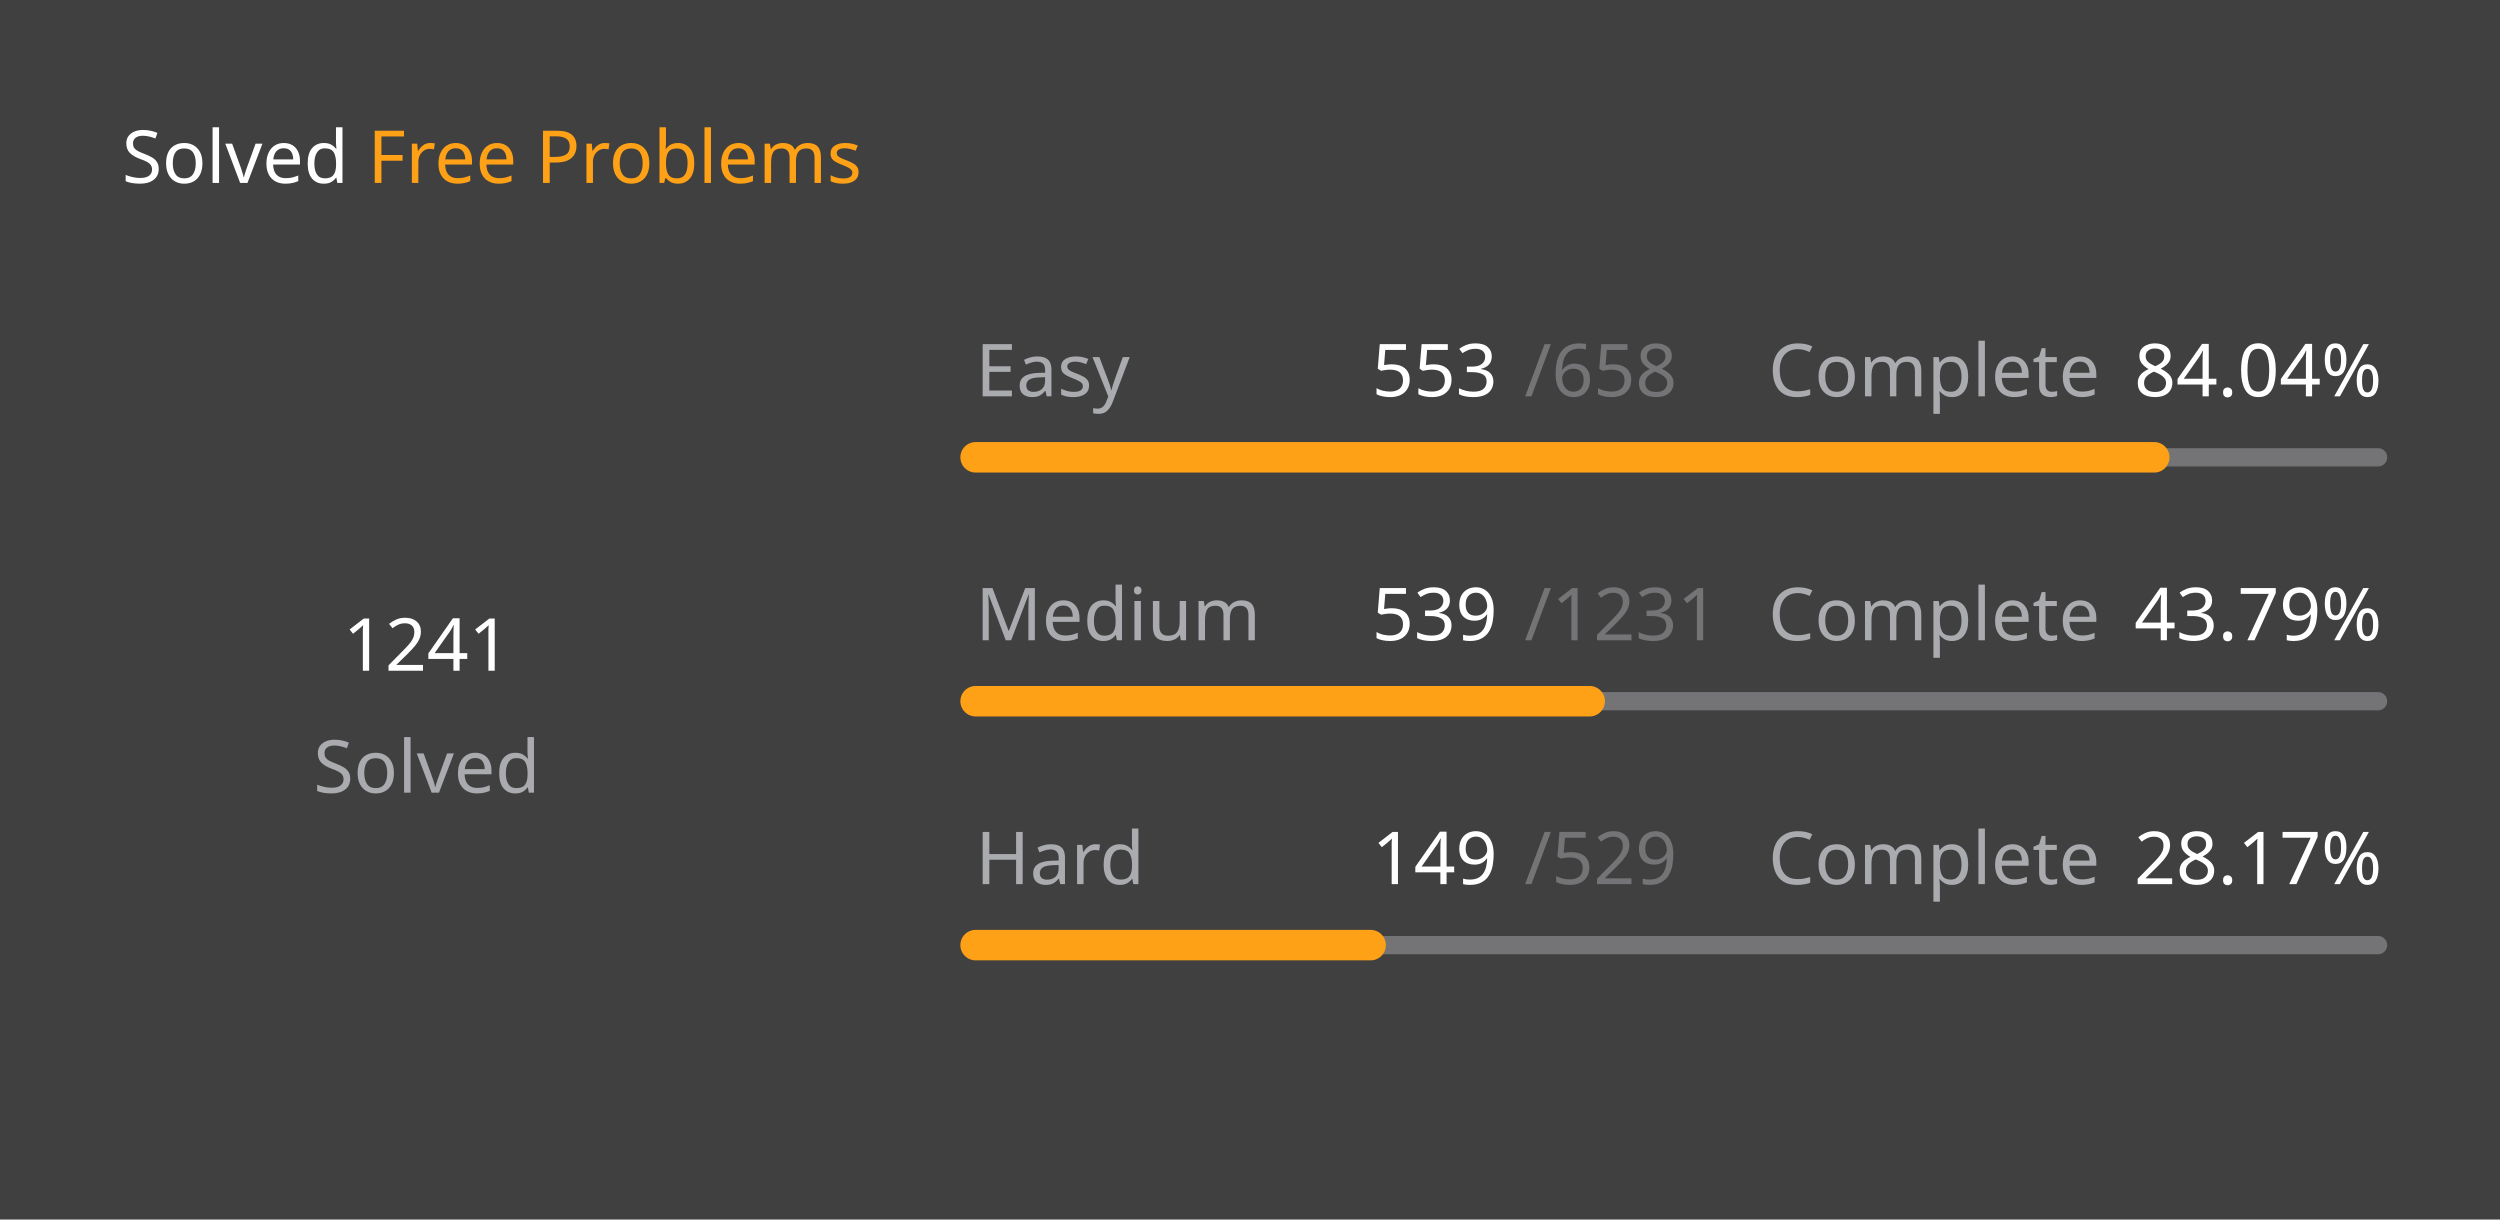
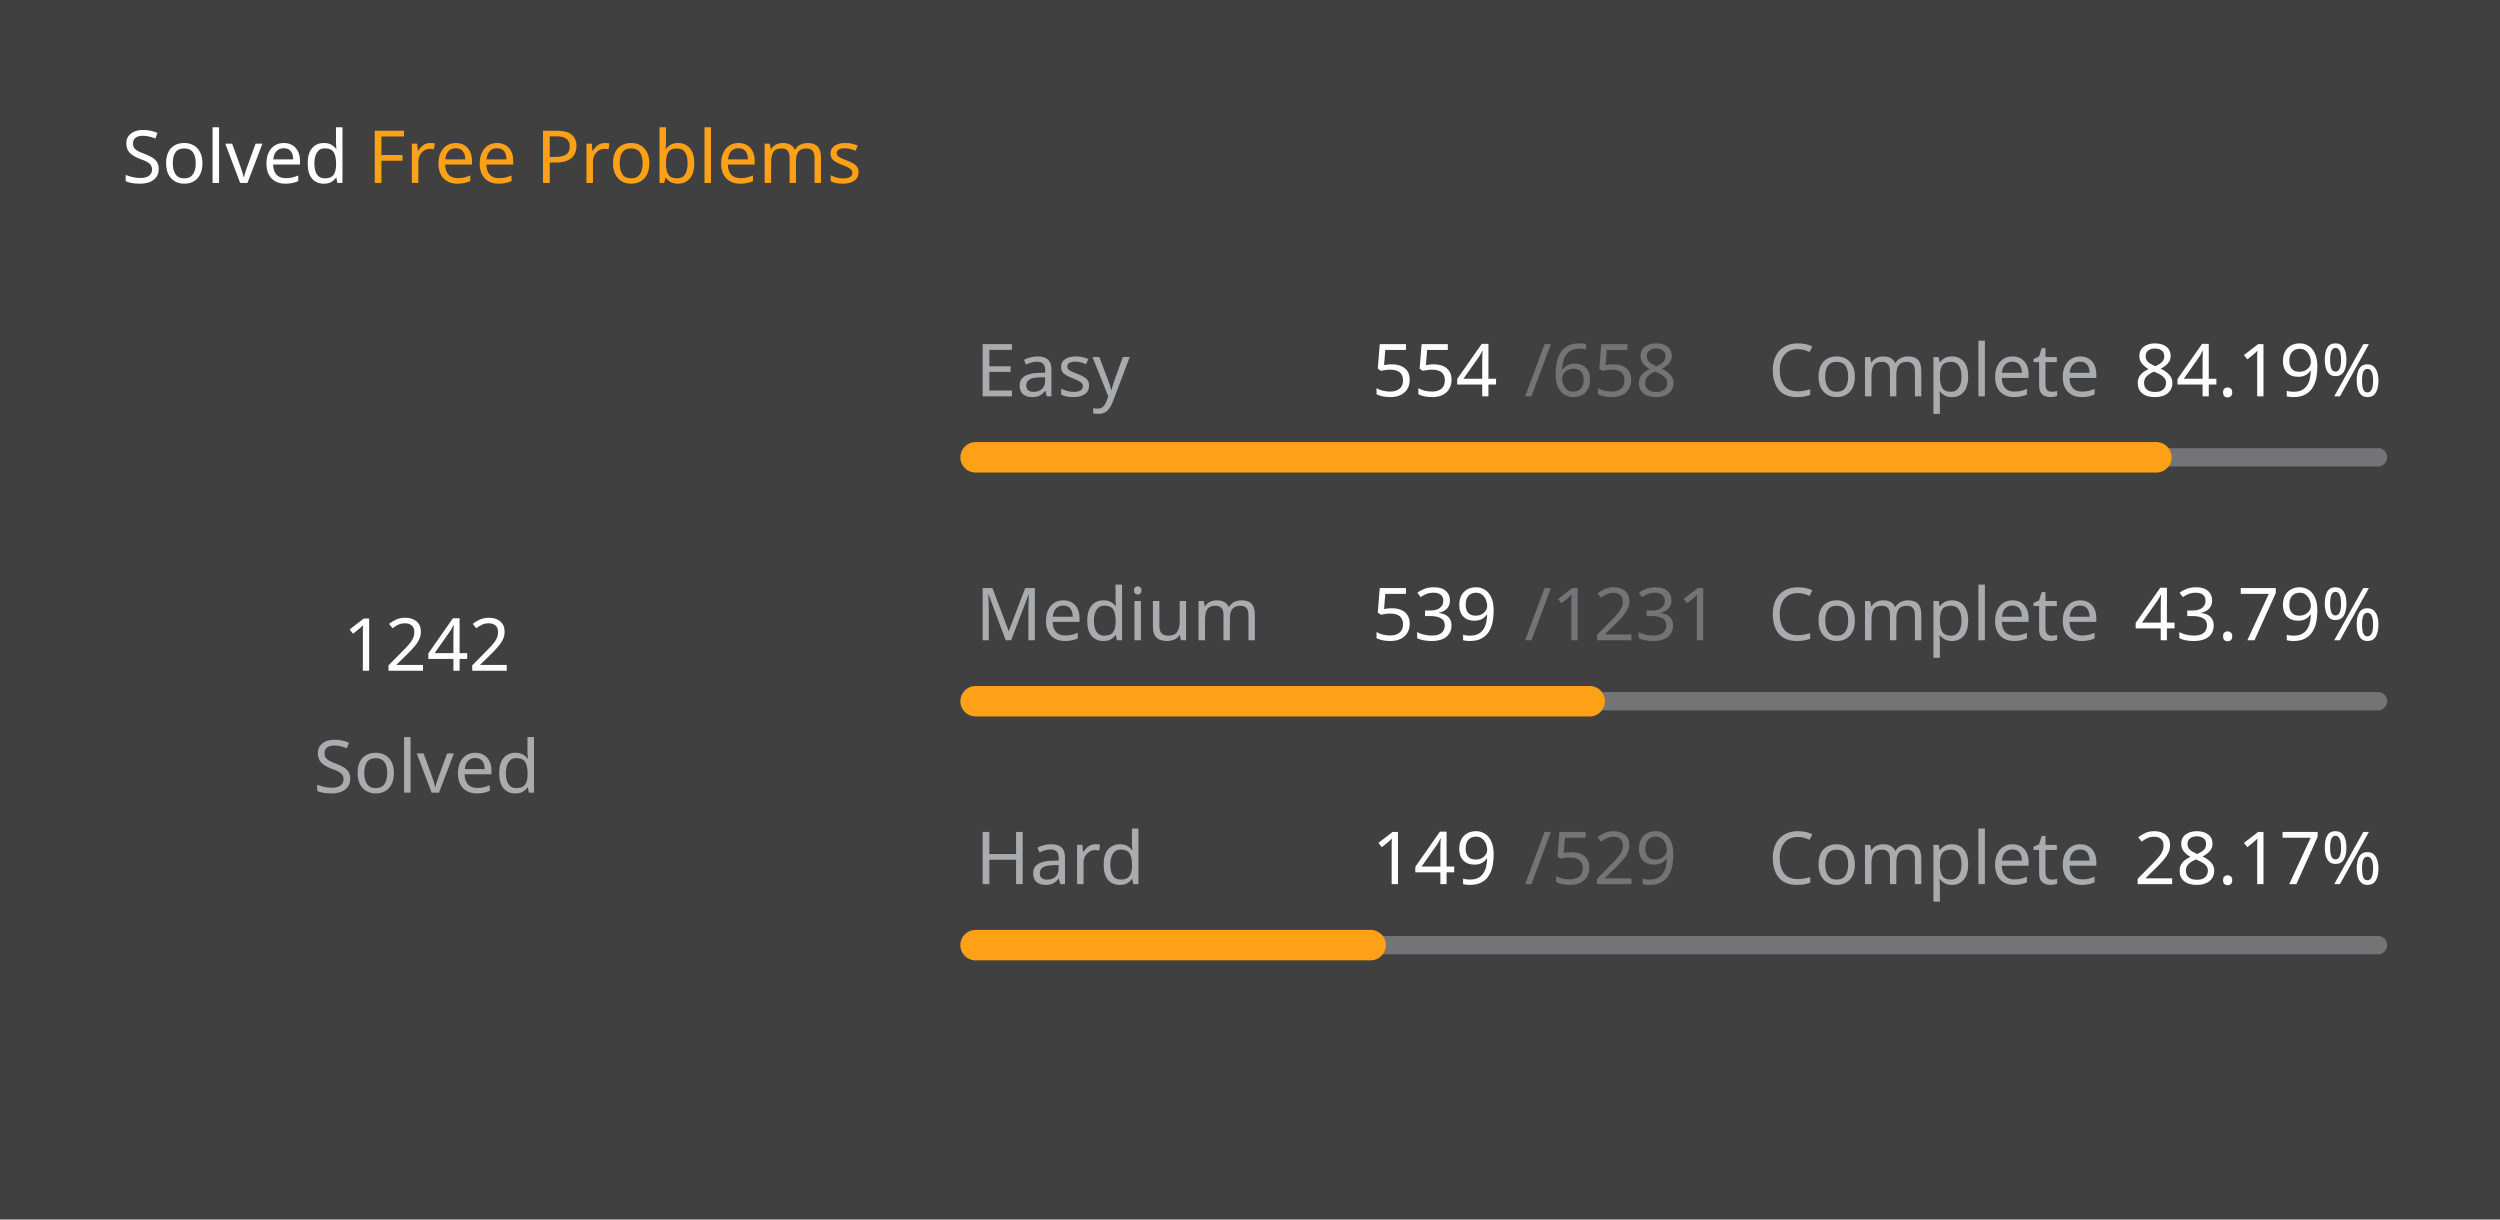
<svg xmlns="http://www.w3.org/2000/svg" version="1.1" height="200" width="410" viewBox="0 0 410 200">
  <style>*{font-family: "Segoe UI", Tahoma, Geneva, Verdana, sans-serif;}</style>
  <style>.title{font-weight: 500;font-size: 1rem;}</style>
  <style>.rotate-90{transform: rotate(-90deg);transform-origin: center;transform-box: fill-box;}</style>
  <style>.state{font-size: .75rem;}</style>
  <style>.light{color: #ffffff;fill: #ffffff;}</style>
  <style>.light-gray{color: #eff2f699;fill: #eff2f699;}</style>
  <style>.dark-gray{color: #ebebf54d;fill: #ebebf54d;}</style>
  <style>.gray{color: #747474;fill: #747474;}</style>
  <style>.orange{color: #ffa116;fill: #ffa116;}</style>
  <style>.background{color: #404040;fill: #404040;}</style>
  <rect fill="#404040" x="0" y="0" width="410" height="200" rx="0.5rem" />
  <g text-anchor="start" text-decoration="1" class="title">
    <text x="20" y="30">
      <tspan class="light">Solved</tspan>
      <tspan class="orange">Free Problems</tspan>
    </text>
  </g>
  <g class="rotate-90">
    <circle fill="none" cx="70" cy="110" r="46" stroke="#747474" stroke-width="3" stroke-linecap="round" />
-     <circle fill="none" cx="70" cy="110" r="46" stroke="#ffa116" stroke-width="5" stroke-linecap="round" stroke-dasharray="148.338 140.688" stroke-dashoffset="0" data-difficult="ALL" />
+     <circle fill="none" cx="70" cy="110" r="46" stroke="#ffa116" stroke-width="5" stroke-linecap="round" stroke-dasharray="148.458 140.569" stroke-dashoffset="0" data-difficult="ALL" />
  </g>
  <g class="state">
    <g text-anchor="middle">
-       <text x="70" y="110" class="light" font-size="1.2rem">1241</text>
+       <text x="70" y="110" class="light" font-size="1.2rem">1242</text>
      <text x="70" y="130" class="light-gray">Solved</text>
    </g>
    <g>
      <text x="160" y="65" class="light-gray">Easy</text>
-       <text x="225" y="65" class="light">553</text>
+       <text x="225" y="65" class="light">554</text>
      <text x="250" y="65" class="dark-gray">/658</text>
      <text x="290" y="65" class="light-gray">Complete</text>
-       <text x="350" y="65" class="light">84.04%</text>
+       <text x="350" y="65" class="light">84.19%</text>
      <path d="M 160 75 L 390 75" stroke-linecap="round" stroke-linejoin="round" stroke="#ebebf54d" stroke-width="3" />
-       <path d="M 160 75 L 353.298 75" stroke-linecap="round" stroke-linejoin="round" stroke="#ffa116" stroke-width="5" />
+       <path d="M 160 75 L 353.647 75" stroke-linecap="round" stroke-linejoin="round" stroke="#ffa116" stroke-width="5" />
    </g>
    <g>
      <text x="160" y="105" class="light-gray">Medium</text>
      <text x="225" y="105" class="light">539</text>
      <text x="250" y="105" class="dark-gray">/1231</text>
      <text x="290" y="105" class="light-gray">Complete</text>
      <text x="350" y="105" class="light">43.79%</text>
      <path d="M 160 115 L 390 115" stroke-linecap="round" stroke-linejoin="round" stroke="#ebebf54d" stroke-width="3" />
      <path d="M 160 115 L 260.707 115" stroke-linecap="round" stroke-linejoin="round" stroke="#ffa116" stroke-width="5" />
    </g>
    <g>
      <text x="160" y="145" class="light-gray">Hard</text>
      <text x="225" y="145" class="light">149</text>
      <text x="250" y="145" class="dark-gray">/529</text>
      <text x="290" y="145" class="light-gray">Complete</text>
      <text x="350" y="145" class="light">28.17%</text>
      <path d="M 160 155 L 390 155" stroke-linecap="round" stroke-linejoin="round" stroke="#ebebf54d" stroke-width="3" />
      <path d="M 160 155 L 224.783 155" stroke-linecap="round" stroke-linejoin="round" stroke="#ffa116" stroke-width="5" />
    </g>
  </g>
</svg>
